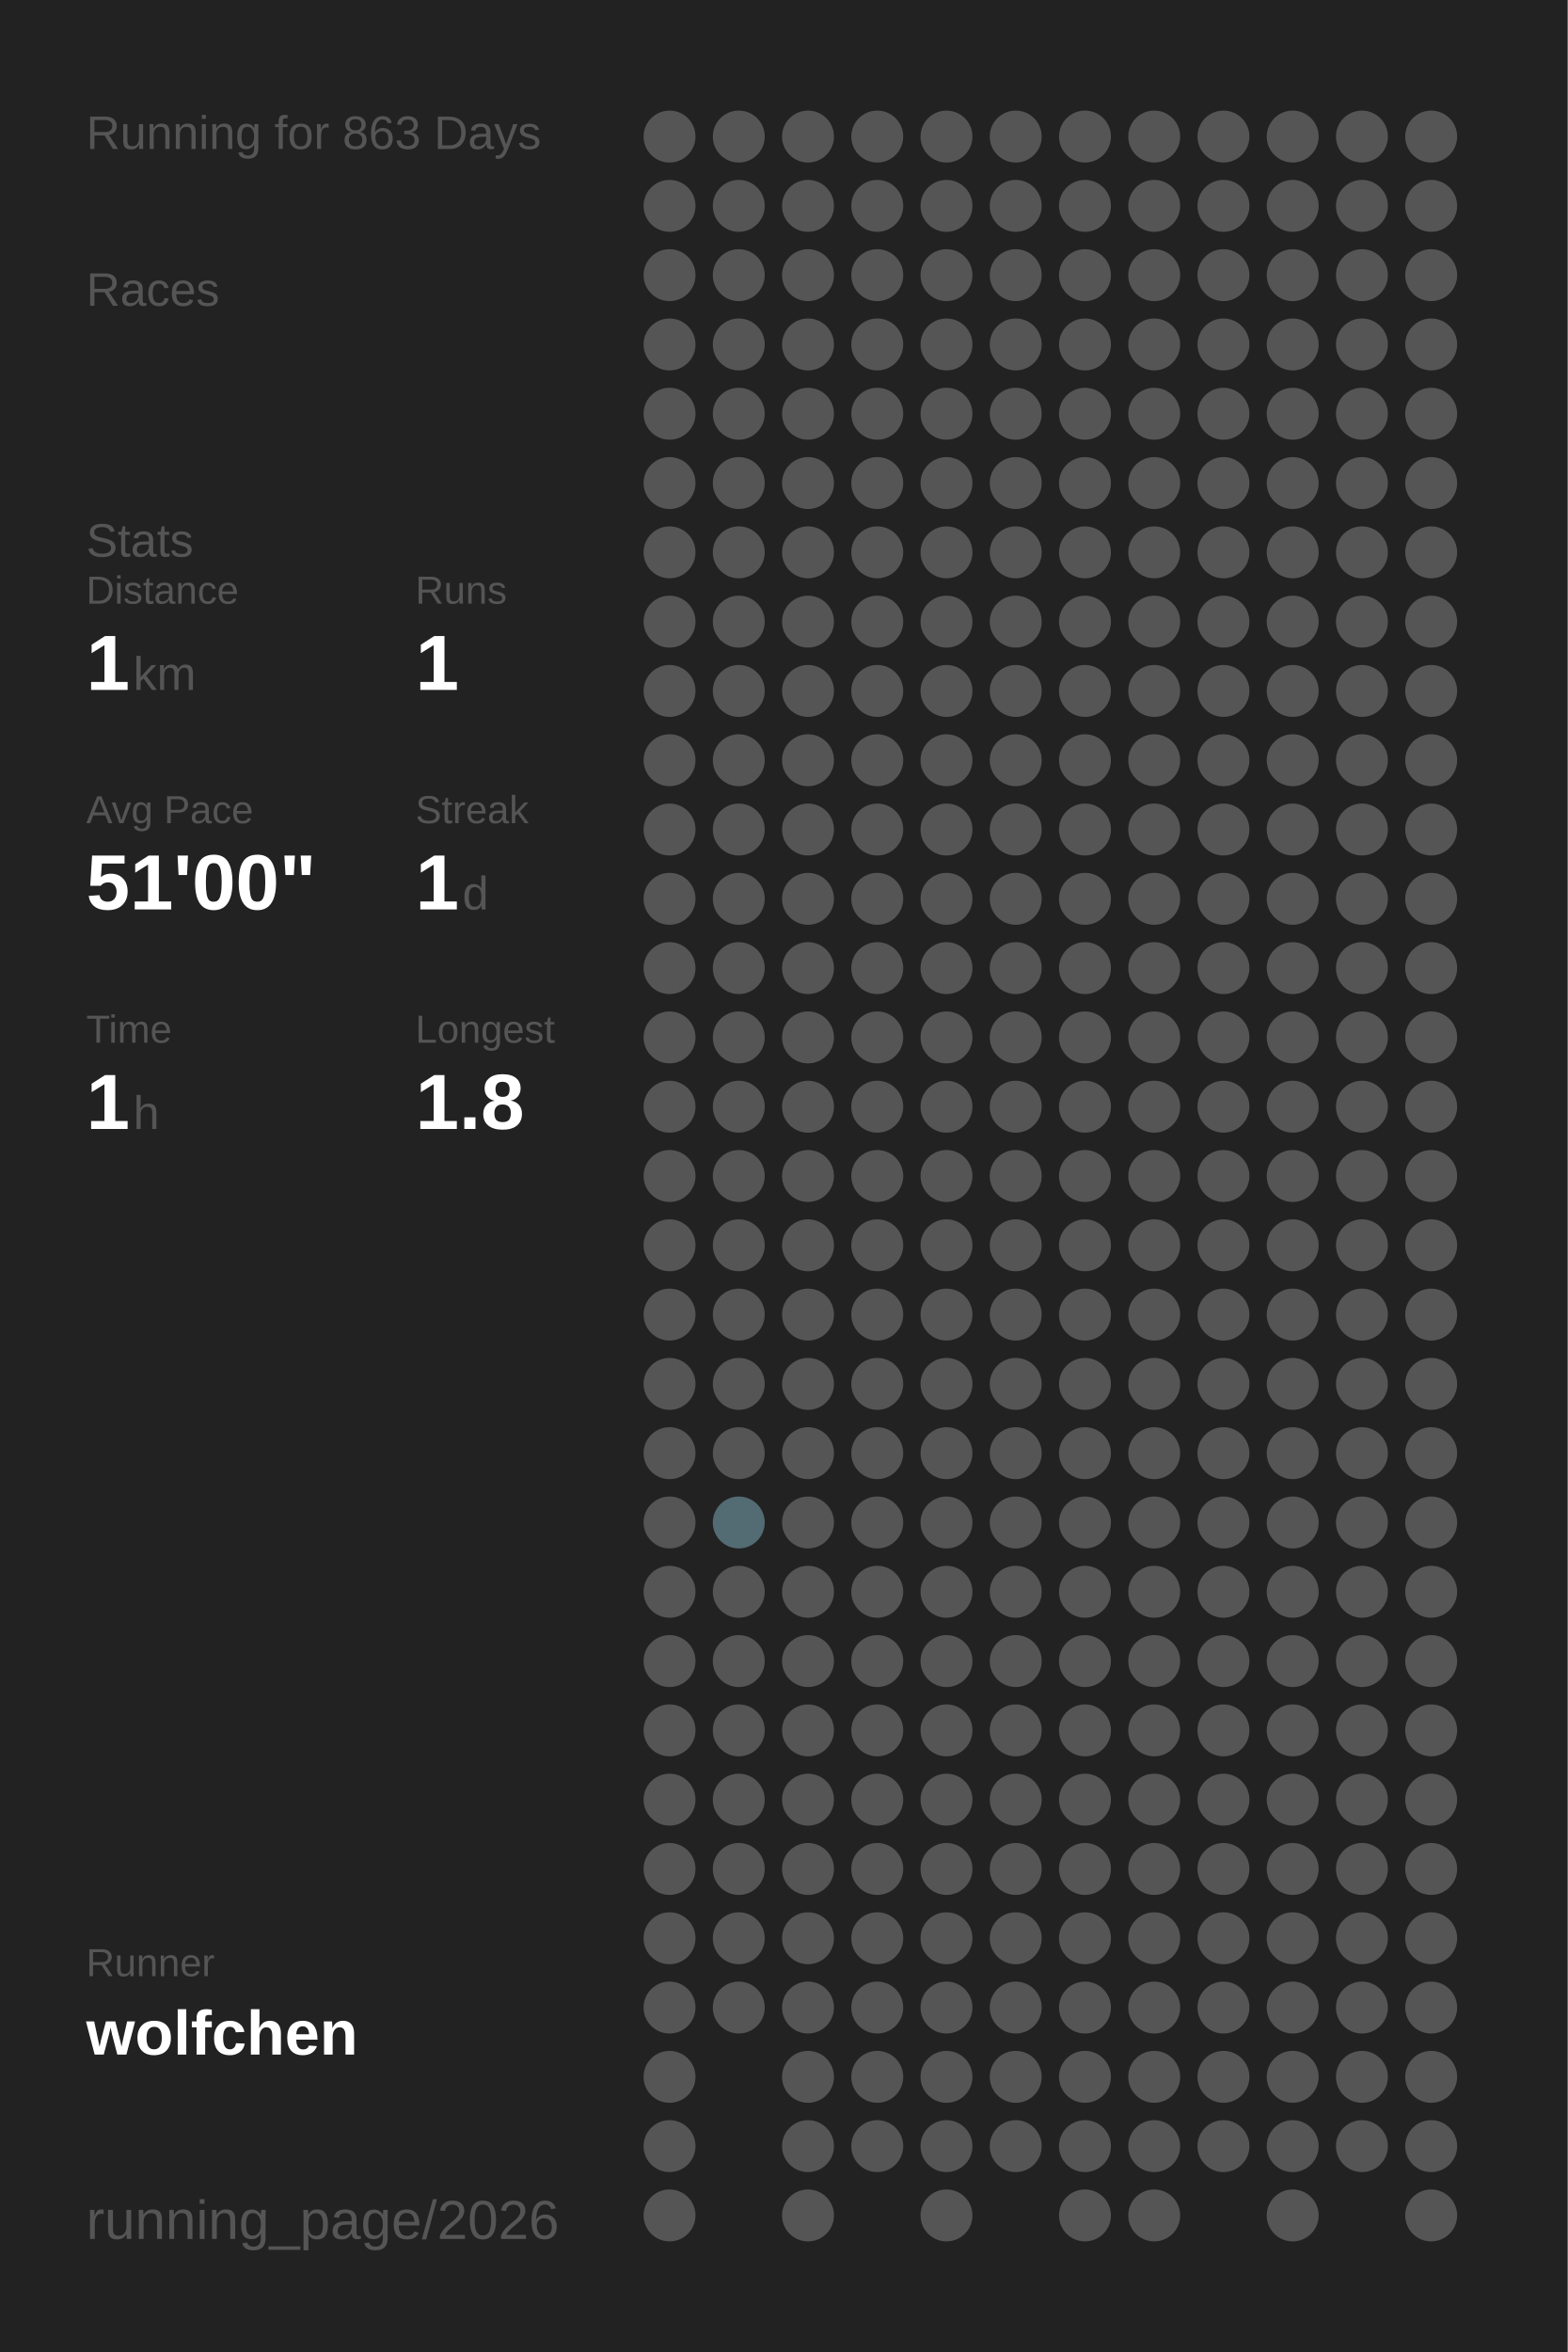
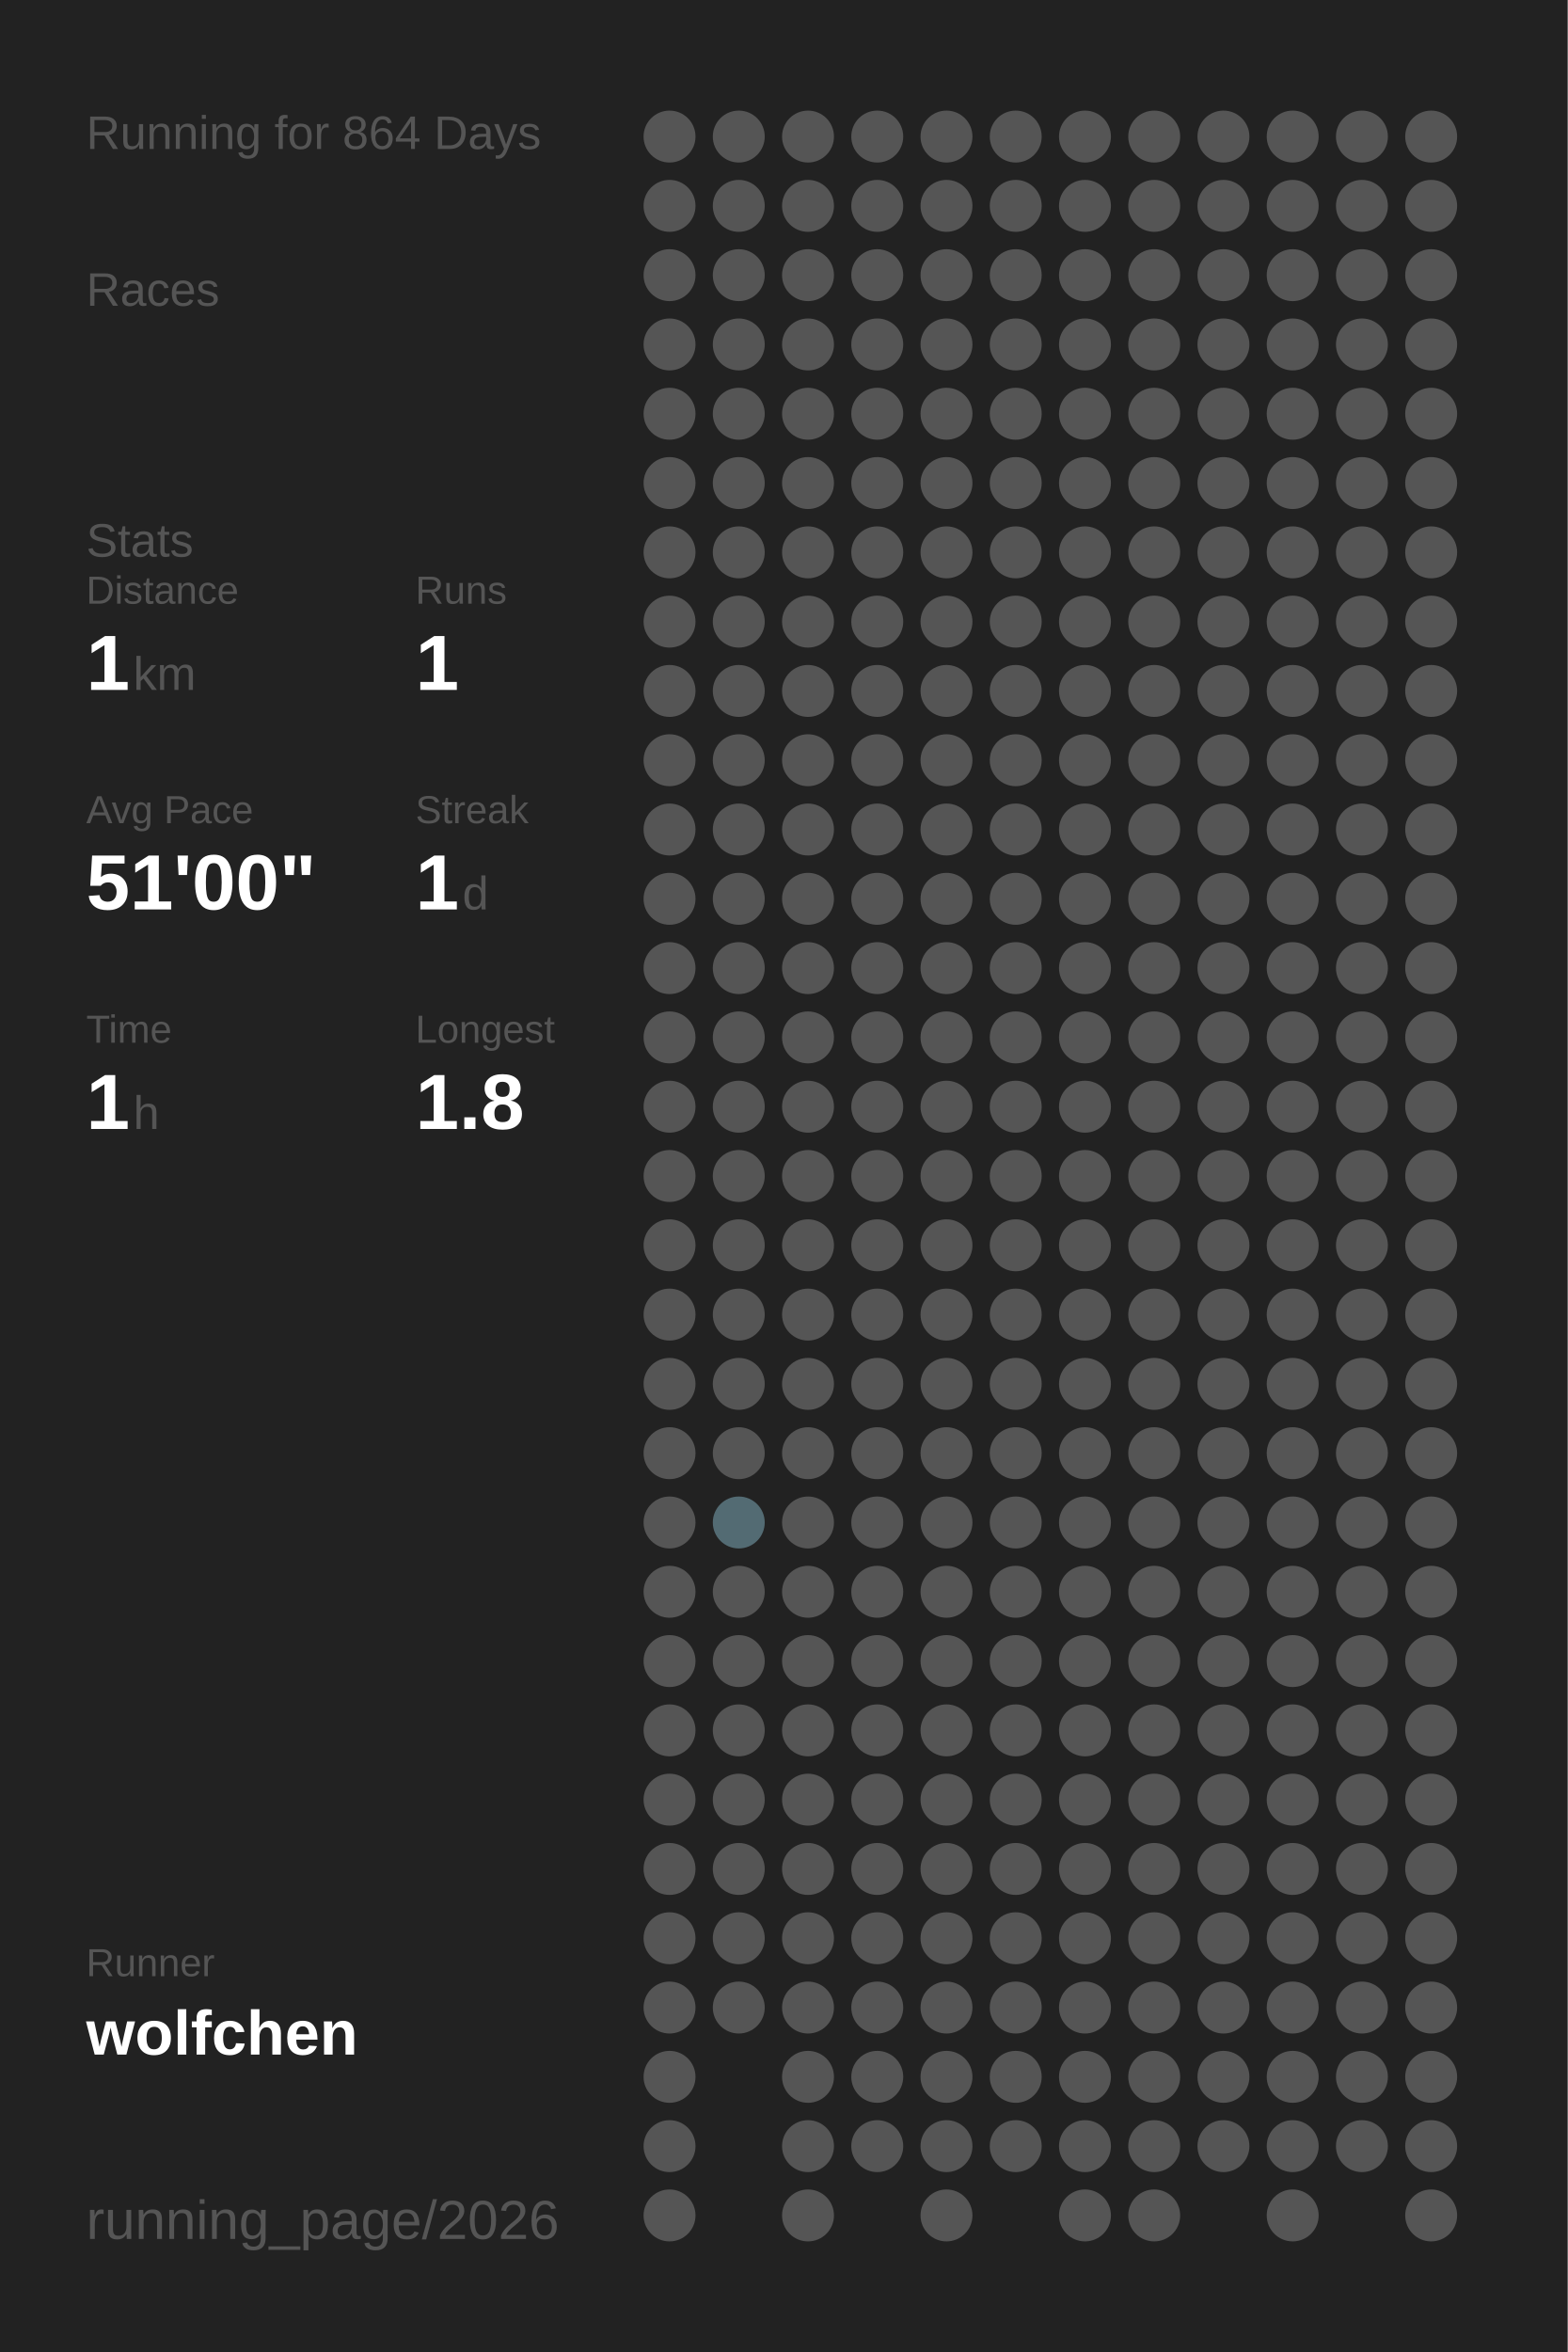
<svg xmlns="http://www.w3.org/2000/svg" baseProfile="full" height="300mm" version="1.1" viewBox="0,0,200,300" width="200mm">
  <defs />
  <rect fill="#222222" height="300" width="200" x="0" y="0" />
-   <text fill="#555555" style="font-size:6px; font-family:Arial;" x="11" y="19">Running for 863 Days</text>
+   <text fill="#555555" style="font-size:6px; font-family:Arial;" x="11" y="19">Running for 864 Days</text>
  <text fill="#555555" style="font-size:6px; font-family:Arial;" x="11" y="39">Races</text>
  <text fill="#555555" style="font-size:6px; font-family:Arial;" x="11" y="71">Stats</text>
  <text fill="#555555" style="font-size:5px; font-family:Arial;" x="11" y="77">Distance</text>
  <text fill="#FFFFFF" style="font-size:10px; font-family:Arial; font-weight:bold;" x="11" y="88">1</text>
  <text fill="#555555" style="font-size:6px; font-family:Arial;" x="17" y="88">km</text>
  <text fill="#555555" style="font-size:5px; font-family:Arial;" x="53" y="77">Runs</text>
  <text fill="#FFFFFF" style="font-size:10px; font-family:Arial; font-weight:bold;" x="53" y="88">1</text>
  <text fill="#555555" style="font-size:5px; font-family:Arial;" x="11" y="105">Avg Pace</text>
  <text fill="#FFFFFF" style="font-size:10px; font-family:Arial; font-weight:bold;" x="11" y="116">51'00"</text>
  <text fill="#555555" style="font-size:5px; font-family:Arial;" x="53" y="105">Streak</text>
  <text fill="#FFFFFF" style="font-size:10px; font-family:Arial; font-weight:bold;" x="53" y="116">1</text>
  <text fill="#555555" style="font-size:6px; font-family:Arial;" x="59" y="116">d</text>
  <text fill="#555555" style="font-size:5px; font-family:Arial;" x="11" y="133">Time</text>
  <text fill="#FFFFFF" style="font-size:10px; font-family:Arial; font-weight:bold;" x="11" y="144">1</text>
  <text fill="#555555" style="font-size:6px; font-family:Arial;" x="17" y="144">h</text>
  <text fill="#555555" style="font-size:5px; font-family:Arial;" x="53" y="133">Longest</text>
  <text fill="#FFFFFF" style="font-size:10px; font-family:Arial; font-weight:bold;" x="53" y="144">1.8</text>
  <text fill="#555555" style="font-size:5px; font-family:Arial;" x="11" y="252.065">Runner</text>
  <text fill="#FFFFFF" style="font-size:8px; font-family:Arial; font-weight:bold;" x="11" y="262.065">wolfchen</text>
  <text fill="#555555" style="font-size:7px; font-family:Arial;" x="11" y="285.581">running_page/2026</text>
  <circle cx="85.417" cy="17.419" fill="#555555" r="3.312" />
  <circle cx="85.417" cy="26.258" fill="#555555" r="3.312" />
  <circle cx="85.417" cy="35.097" fill="#555555" r="3.312" />
  <circle cx="85.417" cy="43.935" fill="#555555" r="3.312" />
  <circle cx="85.417" cy="52.774" fill="#555555" r="3.312" />
  <circle cx="85.417" cy="61.613" fill="#555555" r="3.312" />
  <circle cx="85.417" cy="70.452" fill="#555555" r="3.312" />
  <circle cx="85.417" cy="79.29" fill="#555555" r="3.312" />
  <circle cx="85.417" cy="88.129" fill="#555555" r="3.312" />
  <circle cx="85.417" cy="96.968" fill="#555555" r="3.312" />
  <circle cx="85.417" cy="105.806" fill="#555555" r="3.312" />
  <circle cx="85.417" cy="114.645" fill="#555555" r="3.312" />
  <circle cx="85.417" cy="123.484" fill="#555555" r="3.312" />
  <circle cx="85.417" cy="132.323" fill="#555555" r="3.312" />
  <circle cx="85.417" cy="141.161" fill="#555555" r="3.312" />
  <circle cx="85.417" cy="150" fill="#555555" r="3.312" />
  <circle cx="85.417" cy="158.839" fill="#555555" r="3.312" />
  <circle cx="85.417" cy="167.677" fill="#555555" r="3.312" />
  <circle cx="85.417" cy="176.516" fill="#555555" r="3.312" />
  <circle cx="85.417" cy="185.355" fill="#555555" r="3.312" />
  <circle cx="85.417" cy="194.194" fill="#555555" r="3.312" />
  <circle cx="85.417" cy="203.032" fill="#555555" r="3.312" />
  <circle cx="85.417" cy="211.871" fill="#555555" r="3.312" />
  <circle cx="85.417" cy="220.71" fill="#555555" r="3.312" />
  <circle cx="85.417" cy="229.548" fill="#555555" r="3.312" />
  <circle cx="85.417" cy="238.387" fill="#555555" r="3.312" />
  <circle cx="85.417" cy="247.226" fill="#555555" r="3.312" />
  <circle cx="85.417" cy="256.065" fill="#555555" r="3.312" />
  <circle cx="85.417" cy="264.903" fill="#555555" r="3.312" />
  <circle cx="85.417" cy="273.742" fill="#555555" r="3.312" />
  <circle cx="85.417" cy="282.581" fill="#555555" r="3.312" />
  <circle cx="94.25" cy="17.419" fill="#555555" r="3.312" />
  <circle cx="94.25" cy="26.258" fill="#555555" r="3.312" />
  <circle cx="94.25" cy="35.097" fill="#555555" r="3.312" />
  <circle cx="94.25" cy="43.935" fill="#555555" r="3.312" />
  <circle cx="94.25" cy="52.774" fill="#555555" r="3.312" />
  <circle cx="94.25" cy="61.613" fill="#555555" r="3.312" />
  <circle cx="94.25" cy="70.452" fill="#555555" r="3.312" />
  <circle cx="94.25" cy="79.29" fill="#555555" r="3.312" />
  <circle cx="94.25" cy="88.129" fill="#555555" r="3.312" />
  <circle cx="94.25" cy="96.968" fill="#555555" r="3.312" />
  <circle cx="94.25" cy="105.806" fill="#555555" r="3.312" />
  <circle cx="94.25" cy="114.645" fill="#555555" r="3.312" />
  <circle cx="94.25" cy="123.484" fill="#555555" r="3.312" />
  <circle cx="94.25" cy="132.323" fill="#555555" r="3.312" />
  <circle cx="94.25" cy="141.161" fill="#555555" r="3.312" />
  <circle cx="94.25" cy="150" fill="#555555" r="3.312" />
  <circle cx="94.25" cy="158.839" fill="#555555" r="3.312" />
  <circle cx="94.25" cy="167.677" fill="#555555" r="3.312" />
  <circle cx="94.25" cy="176.516" fill="#555555" r="3.312" />
  <circle cx="94.25" cy="185.355" fill="#555555" r="3.312" />
  <circle cx="94.25" cy="194.194" fill="#536b73" r="3.312" />
  <circle cx="94.25" cy="203.032" fill="#555555" r="3.312" />
  <circle cx="94.25" cy="211.871" fill="#555555" r="3.312" />
  <circle cx="94.25" cy="220.71" fill="#555555" r="3.312" />
  <circle cx="94.25" cy="229.548" fill="#555555" r="3.312" />
  <circle cx="94.25" cy="238.387" fill="#555555" r="3.312" />
  <circle cx="94.25" cy="247.226" fill="#555555" r="3.312" />
  <circle cx="94.25" cy="256.065" fill="#555555" r="3.312" />
  <circle cx="103.083" cy="17.419" fill="#555555" r="3.312" />
  <circle cx="103.083" cy="26.258" fill="#555555" r="3.312" />
  <circle cx="103.083" cy="35.097" fill="#555555" r="3.312" />
  <circle cx="103.083" cy="43.935" fill="#555555" r="3.312" />
  <circle cx="103.083" cy="52.774" fill="#555555" r="3.312" />
  <circle cx="103.083" cy="61.613" fill="#555555" r="3.312" />
  <circle cx="103.083" cy="70.452" fill="#555555" r="3.312" />
  <circle cx="103.083" cy="79.29" fill="#555555" r="3.312" />
  <circle cx="103.083" cy="88.129" fill="#555555" r="3.312" />
  <circle cx="103.083" cy="96.968" fill="#555555" r="3.312" />
  <circle cx="103.083" cy="105.806" fill="#555555" r="3.312" />
  <circle cx="103.083" cy="114.645" fill="#555555" r="3.312" />
  <circle cx="103.083" cy="123.484" fill="#555555" r="3.312" />
  <circle cx="103.083" cy="132.323" fill="#555555" r="3.312" />
  <circle cx="103.083" cy="141.161" fill="#555555" r="3.312" />
  <circle cx="103.083" cy="150" fill="#555555" r="3.312" />
  <circle cx="103.083" cy="158.839" fill="#555555" r="3.312" />
  <circle cx="103.083" cy="167.677" fill="#555555" r="3.312" />
  <circle cx="103.083" cy="176.516" fill="#555555" r="3.312" />
  <circle cx="103.083" cy="185.355" fill="#555555" r="3.312" />
  <circle cx="103.083" cy="194.194" fill="#555555" r="3.312" />
  <circle cx="103.083" cy="203.032" fill="#555555" r="3.312" />
  <circle cx="103.083" cy="211.871" fill="#555555" r="3.312" />
  <circle cx="103.083" cy="220.71" fill="#555555" r="3.312" />
  <circle cx="103.083" cy="229.548" fill="#555555" r="3.312" />
  <circle cx="103.083" cy="238.387" fill="#555555" r="3.312" />
  <circle cx="103.083" cy="247.226" fill="#555555" r="3.312" />
  <circle cx="103.083" cy="256.065" fill="#555555" r="3.312" />
  <circle cx="103.083" cy="264.903" fill="#555555" r="3.312" />
  <circle cx="103.083" cy="273.742" fill="#555555" r="3.312" />
  <circle cx="103.083" cy="282.581" fill="#555555" r="3.312" />
  <circle cx="111.917" cy="17.419" fill="#555555" r="3.312" />
  <circle cx="111.917" cy="26.258" fill="#555555" r="3.312" />
  <circle cx="111.917" cy="35.097" fill="#555555" r="3.312" />
  <circle cx="111.917" cy="43.935" fill="#555555" r="3.312" />
  <circle cx="111.917" cy="52.774" fill="#555555" r="3.312" />
  <circle cx="111.917" cy="61.613" fill="#555555" r="3.312" />
  <circle cx="111.917" cy="70.452" fill="#555555" r="3.312" />
  <circle cx="111.917" cy="79.29" fill="#555555" r="3.312" />
  <circle cx="111.917" cy="88.129" fill="#555555" r="3.312" />
  <circle cx="111.917" cy="96.968" fill="#555555" r="3.312" />
  <circle cx="111.917" cy="105.806" fill="#555555" r="3.312" />
  <circle cx="111.917" cy="114.645" fill="#555555" r="3.312" />
  <circle cx="111.917" cy="123.484" fill="#555555" r="3.312" />
  <circle cx="111.917" cy="132.323" fill="#555555" r="3.312" />
  <circle cx="111.917" cy="141.161" fill="#555555" r="3.312" />
  <circle cx="111.917" cy="150" fill="#555555" r="3.312" />
  <circle cx="111.917" cy="158.839" fill="#555555" r="3.312" />
  <circle cx="111.917" cy="167.677" fill="#555555" r="3.312" />
  <circle cx="111.917" cy="176.516" fill="#555555" r="3.312" />
  <circle cx="111.917" cy="185.355" fill="#555555" r="3.312" />
  <circle cx="111.917" cy="194.194" fill="#555555" r="3.312" />
  <circle cx="111.917" cy="203.032" fill="#555555" r="3.312" />
  <circle cx="111.917" cy="211.871" fill="#555555" r="3.312" />
  <circle cx="111.917" cy="220.71" fill="#555555" r="3.312" />
  <circle cx="111.917" cy="229.548" fill="#555555" r="3.312" />
  <circle cx="111.917" cy="238.387" fill="#555555" r="3.312" />
  <circle cx="111.917" cy="247.226" fill="#555555" r="3.312" />
  <circle cx="111.917" cy="256.065" fill="#555555" r="3.312" />
  <circle cx="111.917" cy="264.903" fill="#555555" r="3.312" />
  <circle cx="111.917" cy="273.742" fill="#555555" r="3.312" />
  <circle cx="120.75" cy="17.419" fill="#555555" r="3.312" />
  <circle cx="120.75" cy="26.258" fill="#555555" r="3.312" />
  <circle cx="120.75" cy="35.097" fill="#555555" r="3.312" />
  <circle cx="120.75" cy="43.935" fill="#555555" r="3.312" />
  <circle cx="120.75" cy="52.774" fill="#555555" r="3.312" />
  <circle cx="120.75" cy="61.613" fill="#555555" r="3.312" />
  <circle cx="120.75" cy="70.452" fill="#555555" r="3.312" />
  <circle cx="120.75" cy="79.29" fill="#555555" r="3.312" />
  <circle cx="120.75" cy="88.129" fill="#555555" r="3.312" />
  <circle cx="120.75" cy="96.968" fill="#555555" r="3.312" />
  <circle cx="120.75" cy="105.806" fill="#555555" r="3.312" />
  <circle cx="120.75" cy="114.645" fill="#555555" r="3.312" />
  <circle cx="120.75" cy="123.484" fill="#555555" r="3.312" />
  <circle cx="120.75" cy="132.323" fill="#555555" r="3.312" />
  <circle cx="120.75" cy="141.161" fill="#555555" r="3.312" />
  <circle cx="120.75" cy="150" fill="#555555" r="3.312" />
  <circle cx="120.75" cy="158.839" fill="#555555" r="3.312" />
  <circle cx="120.75" cy="167.677" fill="#555555" r="3.312" />
  <circle cx="120.75" cy="176.516" fill="#555555" r="3.312" />
  <circle cx="120.75" cy="185.355" fill="#555555" r="3.312" />
  <circle cx="120.75" cy="194.194" fill="#555555" r="3.312" />
  <circle cx="120.75" cy="203.032" fill="#555555" r="3.312" />
  <circle cx="120.75" cy="211.871" fill="#555555" r="3.312" />
  <circle cx="120.75" cy="220.71" fill="#555555" r="3.312" />
  <circle cx="120.75" cy="229.548" fill="#555555" r="3.312" />
  <circle cx="120.75" cy="238.387" fill="#555555" r="3.312" />
  <circle cx="120.75" cy="247.226" fill="#555555" r="3.312" />
  <circle cx="120.75" cy="256.065" fill="#555555" r="3.312" />
  <circle cx="120.75" cy="264.903" fill="#555555" r="3.312" />
  <circle cx="120.75" cy="273.742" fill="#555555" r="3.312" />
  <circle cx="120.75" cy="282.581" fill="#555555" r="3.312" />
  <circle cx="129.583" cy="17.419" fill="#555555" r="3.312" />
  <circle cx="129.583" cy="26.258" fill="#555555" r="3.312" />
  <circle cx="129.583" cy="35.097" fill="#555555" r="3.312" />
  <circle cx="129.583" cy="43.935" fill="#555555" r="3.312" />
  <circle cx="129.583" cy="52.774" fill="#555555" r="3.312" />
  <circle cx="129.583" cy="61.613" fill="#555555" r="3.312" />
  <circle cx="129.583" cy="70.452" fill="#555555" r="3.312" />
  <circle cx="129.583" cy="79.29" fill="#555555" r="3.312" />
  <circle cx="129.583" cy="88.129" fill="#555555" r="3.312" />
  <circle cx="129.583" cy="96.968" fill="#555555" r="3.312" />
  <circle cx="129.583" cy="105.806" fill="#555555" r="3.312" />
  <circle cx="129.583" cy="114.645" fill="#555555" r="3.312" />
  <circle cx="129.583" cy="123.484" fill="#555555" r="3.312" />
  <circle cx="129.583" cy="132.323" fill="#555555" r="3.312" />
  <circle cx="129.583" cy="141.161" fill="#555555" r="3.312" />
  <circle cx="129.583" cy="150" fill="#555555" r="3.312" />
  <circle cx="129.583" cy="158.839" fill="#555555" r="3.312" />
  <circle cx="129.583" cy="167.677" fill="#555555" r="3.312" />
  <circle cx="129.583" cy="176.516" fill="#555555" r="3.312" />
  <circle cx="129.583" cy="185.355" fill="#555555" r="3.312" />
  <circle cx="129.583" cy="194.194" fill="#555555" r="3.312" />
  <circle cx="129.583" cy="203.032" fill="#555555" r="3.312" />
  <circle cx="129.583" cy="211.871" fill="#555555" r="3.312" />
  <circle cx="129.583" cy="220.71" fill="#555555" r="3.312" />
  <circle cx="129.583" cy="229.548" fill="#555555" r="3.312" />
  <circle cx="129.583" cy="238.387" fill="#555555" r="3.312" />
  <circle cx="129.583" cy="247.226" fill="#555555" r="3.312" />
  <circle cx="129.583" cy="256.065" fill="#555555" r="3.312" />
  <circle cx="129.583" cy="264.903" fill="#555555" r="3.312" />
  <circle cx="129.583" cy="273.742" fill="#555555" r="3.312" />
  <circle cx="138.417" cy="17.419" fill="#555555" r="3.312" />
  <circle cx="138.417" cy="26.258" fill="#555555" r="3.312" />
  <circle cx="138.417" cy="35.097" fill="#555555" r="3.312" />
  <circle cx="138.417" cy="43.935" fill="#555555" r="3.312" />
  <circle cx="138.417" cy="52.774" fill="#555555" r="3.312" />
  <circle cx="138.417" cy="61.613" fill="#555555" r="3.312" />
  <circle cx="138.417" cy="70.452" fill="#555555" r="3.312" />
  <circle cx="138.417" cy="79.29" fill="#555555" r="3.312" />
  <circle cx="138.417" cy="88.129" fill="#555555" r="3.312" />
  <circle cx="138.417" cy="96.968" fill="#555555" r="3.312" />
  <circle cx="138.417" cy="105.806" fill="#555555" r="3.312" />
  <circle cx="138.417" cy="114.645" fill="#555555" r="3.312" />
  <circle cx="138.417" cy="123.484" fill="#555555" r="3.312" />
  <circle cx="138.417" cy="132.323" fill="#555555" r="3.312" />
  <circle cx="138.417" cy="141.161" fill="#555555" r="3.312" />
  <circle cx="138.417" cy="150" fill="#555555" r="3.312" />
  <circle cx="138.417" cy="158.839" fill="#555555" r="3.312" />
  <circle cx="138.417" cy="167.677" fill="#555555" r="3.312" />
  <circle cx="138.417" cy="176.516" fill="#555555" r="3.312" />
  <circle cx="138.417" cy="185.355" fill="#555555" r="3.312" />
  <circle cx="138.417" cy="194.194" fill="#555555" r="3.312" />
  <circle cx="138.417" cy="203.032" fill="#555555" r="3.312" />
  <circle cx="138.417" cy="211.871" fill="#555555" r="3.312" />
  <circle cx="138.417" cy="220.71" fill="#555555" r="3.312" />
  <circle cx="138.417" cy="229.548" fill="#555555" r="3.312" />
  <circle cx="138.417" cy="238.387" fill="#555555" r="3.312" />
  <circle cx="138.417" cy="247.226" fill="#555555" r="3.312" />
  <circle cx="138.417" cy="256.065" fill="#555555" r="3.312" />
  <circle cx="138.417" cy="264.903" fill="#555555" r="3.312" />
  <circle cx="138.417" cy="273.742" fill="#555555" r="3.312" />
  <circle cx="138.417" cy="282.581" fill="#555555" r="3.312" />
  <circle cx="147.25" cy="17.419" fill="#555555" r="3.312" />
  <circle cx="147.25" cy="26.258" fill="#555555" r="3.312" />
  <circle cx="147.25" cy="35.097" fill="#555555" r="3.312" />
  <circle cx="147.25" cy="43.935" fill="#555555" r="3.312" />
  <circle cx="147.25" cy="52.774" fill="#555555" r="3.312" />
  <circle cx="147.25" cy="61.613" fill="#555555" r="3.312" />
  <circle cx="147.25" cy="70.452" fill="#555555" r="3.312" />
  <circle cx="147.25" cy="79.29" fill="#555555" r="3.312" />
  <circle cx="147.25" cy="88.129" fill="#555555" r="3.312" />
  <circle cx="147.25" cy="96.968" fill="#555555" r="3.312" />
  <circle cx="147.25" cy="105.806" fill="#555555" r="3.312" />
  <circle cx="147.25" cy="114.645" fill="#555555" r="3.312" />
  <circle cx="147.25" cy="123.484" fill="#555555" r="3.312" />
  <circle cx="147.25" cy="132.323" fill="#555555" r="3.312" />
  <circle cx="147.25" cy="141.161" fill="#555555" r="3.312" />
  <circle cx="147.25" cy="150" fill="#555555" r="3.312" />
  <circle cx="147.25" cy="158.839" fill="#555555" r="3.312" />
  <circle cx="147.25" cy="167.677" fill="#555555" r="3.312" />
  <circle cx="147.25" cy="176.516" fill="#555555" r="3.312" />
  <circle cx="147.25" cy="185.355" fill="#555555" r="3.312" />
  <circle cx="147.25" cy="194.194" fill="#555555" r="3.312" />
  <circle cx="147.25" cy="203.032" fill="#555555" r="3.312" />
  <circle cx="147.25" cy="211.871" fill="#555555" r="3.312" />
  <circle cx="147.25" cy="220.71" fill="#555555" r="3.312" />
  <circle cx="147.25" cy="229.548" fill="#555555" r="3.312" />
  <circle cx="147.25" cy="238.387" fill="#555555" r="3.312" />
  <circle cx="147.25" cy="247.226" fill="#555555" r="3.312" />
  <circle cx="147.25" cy="256.065" fill="#555555" r="3.312" />
  <circle cx="147.25" cy="264.903" fill="#555555" r="3.312" />
  <circle cx="147.25" cy="273.742" fill="#555555" r="3.312" />
  <circle cx="147.25" cy="282.581" fill="#555555" r="3.312" />
  <circle cx="156.083" cy="17.419" fill="#555555" r="3.312" />
  <circle cx="156.083" cy="26.258" fill="#555555" r="3.312" />
  <circle cx="156.083" cy="35.097" fill="#555555" r="3.312" />
  <circle cx="156.083" cy="43.935" fill="#555555" r="3.312" />
  <circle cx="156.083" cy="52.774" fill="#555555" r="3.312" />
  <circle cx="156.083" cy="61.613" fill="#555555" r="3.312" />
  <circle cx="156.083" cy="70.452" fill="#555555" r="3.312" />
  <circle cx="156.083" cy="79.29" fill="#555555" r="3.312" />
  <circle cx="156.083" cy="88.129" fill="#555555" r="3.312" />
  <circle cx="156.083" cy="96.968" fill="#555555" r="3.312" />
  <circle cx="156.083" cy="105.806" fill="#555555" r="3.312" />
  <circle cx="156.083" cy="114.645" fill="#555555" r="3.312" />
  <circle cx="156.083" cy="123.484" fill="#555555" r="3.312" />
  <circle cx="156.083" cy="132.323" fill="#555555" r="3.312" />
  <circle cx="156.083" cy="141.161" fill="#555555" r="3.312" />
  <circle cx="156.083" cy="150" fill="#555555" r="3.312" />
  <circle cx="156.083" cy="158.839" fill="#555555" r="3.312" />
  <circle cx="156.083" cy="167.677" fill="#555555" r="3.312" />
  <circle cx="156.083" cy="176.516" fill="#555555" r="3.312" />
  <circle cx="156.083" cy="185.355" fill="#555555" r="3.312" />
  <circle cx="156.083" cy="194.194" fill="#555555" r="3.312" />
  <circle cx="156.083" cy="203.032" fill="#555555" r="3.312" />
  <circle cx="156.083" cy="211.871" fill="#555555" r="3.312" />
  <circle cx="156.083" cy="220.71" fill="#555555" r="3.312" />
  <circle cx="156.083" cy="229.548" fill="#555555" r="3.312" />
  <circle cx="156.083" cy="238.387" fill="#555555" r="3.312" />
  <circle cx="156.083" cy="247.226" fill="#555555" r="3.312" />
  <circle cx="156.083" cy="256.065" fill="#555555" r="3.312" />
  <circle cx="156.083" cy="264.903" fill="#555555" r="3.312" />
  <circle cx="156.083" cy="273.742" fill="#555555" r="3.312" />
  <circle cx="164.917" cy="17.419" fill="#555555" r="3.312" />
  <circle cx="164.917" cy="26.258" fill="#555555" r="3.312" />
  <circle cx="164.917" cy="35.097" fill="#555555" r="3.312" />
  <circle cx="164.917" cy="43.935" fill="#555555" r="3.312" />
  <circle cx="164.917" cy="52.774" fill="#555555" r="3.312" />
  <circle cx="164.917" cy="61.613" fill="#555555" r="3.312" />
  <circle cx="164.917" cy="70.452" fill="#555555" r="3.312" />
  <circle cx="164.917" cy="79.29" fill="#555555" r="3.312" />
  <circle cx="164.917" cy="88.129" fill="#555555" r="3.312" />
  <circle cx="164.917" cy="96.968" fill="#555555" r="3.312" />
  <circle cx="164.917" cy="105.806" fill="#555555" r="3.312" />
  <circle cx="164.917" cy="114.645" fill="#555555" r="3.312" />
  <circle cx="164.917" cy="123.484" fill="#555555" r="3.312" />
  <circle cx="164.917" cy="132.323" fill="#555555" r="3.312" />
  <circle cx="164.917" cy="141.161" fill="#555555" r="3.312" />
  <circle cx="164.917" cy="150" fill="#555555" r="3.312" />
  <circle cx="164.917" cy="158.839" fill="#555555" r="3.312" />
  <circle cx="164.917" cy="167.677" fill="#555555" r="3.312" />
  <circle cx="164.917" cy="176.516" fill="#555555" r="3.312" />
  <circle cx="164.917" cy="185.355" fill="#555555" r="3.312" />
  <circle cx="164.917" cy="194.194" fill="#555555" r="3.312" />
  <circle cx="164.917" cy="203.032" fill="#555555" r="3.312" />
  <circle cx="164.917" cy="211.871" fill="#555555" r="3.312" />
  <circle cx="164.917" cy="220.71" fill="#555555" r="3.312" />
  <circle cx="164.917" cy="229.548" fill="#555555" r="3.312" />
  <circle cx="164.917" cy="238.387" fill="#555555" r="3.312" />
  <circle cx="164.917" cy="247.226" fill="#555555" r="3.312" />
  <circle cx="164.917" cy="256.065" fill="#555555" r="3.312" />
  <circle cx="164.917" cy="264.903" fill="#555555" r="3.312" />
  <circle cx="164.917" cy="273.742" fill="#555555" r="3.312" />
  <circle cx="164.917" cy="282.581" fill="#555555" r="3.312" />
  <circle cx="173.75" cy="17.419" fill="#555555" r="3.312" />
  <circle cx="173.75" cy="26.258" fill="#555555" r="3.312" />
  <circle cx="173.75" cy="35.097" fill="#555555" r="3.312" />
  <circle cx="173.75" cy="43.935" fill="#555555" r="3.312" />
  <circle cx="173.75" cy="52.774" fill="#555555" r="3.312" />
  <circle cx="173.75" cy="61.613" fill="#555555" r="3.312" />
  <circle cx="173.75" cy="70.452" fill="#555555" r="3.312" />
  <circle cx="173.75" cy="79.29" fill="#555555" r="3.312" />
  <circle cx="173.75" cy="88.129" fill="#555555" r="3.312" />
  <circle cx="173.75" cy="96.968" fill="#555555" r="3.312" />
  <circle cx="173.75" cy="105.806" fill="#555555" r="3.312" />
  <circle cx="173.75" cy="114.645" fill="#555555" r="3.312" />
  <circle cx="173.75" cy="123.484" fill="#555555" r="3.312" />
  <circle cx="173.75" cy="132.323" fill="#555555" r="3.312" />
  <circle cx="173.75" cy="141.161" fill="#555555" r="3.312" />
  <circle cx="173.75" cy="150" fill="#555555" r="3.312" />
  <circle cx="173.75" cy="158.839" fill="#555555" r="3.312" />
  <circle cx="173.75" cy="167.677" fill="#555555" r="3.312" />
  <circle cx="173.75" cy="176.516" fill="#555555" r="3.312" />
  <circle cx="173.75" cy="185.355" fill="#555555" r="3.312" />
  <circle cx="173.75" cy="194.194" fill="#555555" r="3.312" />
  <circle cx="173.75" cy="203.032" fill="#555555" r="3.312" />
  <circle cx="173.75" cy="211.871" fill="#555555" r="3.312" />
  <circle cx="173.75" cy="220.71" fill="#555555" r="3.312" />
  <circle cx="173.75" cy="229.548" fill="#555555" r="3.312" />
  <circle cx="173.75" cy="238.387" fill="#555555" r="3.312" />
  <circle cx="173.75" cy="247.226" fill="#555555" r="3.312" />
  <circle cx="173.75" cy="256.065" fill="#555555" r="3.312" />
  <circle cx="173.75" cy="264.903" fill="#555555" r="3.312" />
  <circle cx="173.75" cy="273.742" fill="#555555" r="3.312" />
  <circle cx="182.583" cy="17.419" fill="#555555" r="3.312" />
  <circle cx="182.583" cy="26.258" fill="#555555" r="3.312" />
  <circle cx="182.583" cy="35.097" fill="#555555" r="3.312" />
  <circle cx="182.583" cy="43.935" fill="#555555" r="3.312" />
  <circle cx="182.583" cy="52.774" fill="#555555" r="3.312" />
  <circle cx="182.583" cy="61.613" fill="#555555" r="3.312" />
  <circle cx="182.583" cy="70.452" fill="#555555" r="3.312" />
  <circle cx="182.583" cy="79.29" fill="#555555" r="3.312" />
  <circle cx="182.583" cy="88.129" fill="#555555" r="3.312" />
  <circle cx="182.583" cy="96.968" fill="#555555" r="3.312" />
  <circle cx="182.583" cy="105.806" fill="#555555" r="3.312" />
  <circle cx="182.583" cy="114.645" fill="#555555" r="3.312" />
  <circle cx="182.583" cy="123.484" fill="#555555" r="3.312" />
  <circle cx="182.583" cy="132.323" fill="#555555" r="3.312" />
  <circle cx="182.583" cy="141.161" fill="#555555" r="3.312" />
  <circle cx="182.583" cy="150" fill="#555555" r="3.312" />
  <circle cx="182.583" cy="158.839" fill="#555555" r="3.312" />
  <circle cx="182.583" cy="167.677" fill="#555555" r="3.312" />
  <circle cx="182.583" cy="176.516" fill="#555555" r="3.312" />
  <circle cx="182.583" cy="185.355" fill="#555555" r="3.312" />
  <circle cx="182.583" cy="194.194" fill="#555555" r="3.312" />
  <circle cx="182.583" cy="203.032" fill="#555555" r="3.312" />
  <circle cx="182.583" cy="211.871" fill="#555555" r="3.312" />
  <circle cx="182.583" cy="220.71" fill="#555555" r="3.312" />
  <circle cx="182.583" cy="229.548" fill="#555555" r="3.312" />
  <circle cx="182.583" cy="238.387" fill="#555555" r="3.312" />
  <circle cx="182.583" cy="247.226" fill="#555555" r="3.312" />
  <circle cx="182.583" cy="256.065" fill="#555555" r="3.312" />
  <circle cx="182.583" cy="264.903" fill="#555555" r="3.312" />
  <circle cx="182.583" cy="273.742" fill="#555555" r="3.312" />
  <circle cx="182.583" cy="282.581" fill="#555555" r="3.312" />
</svg>
